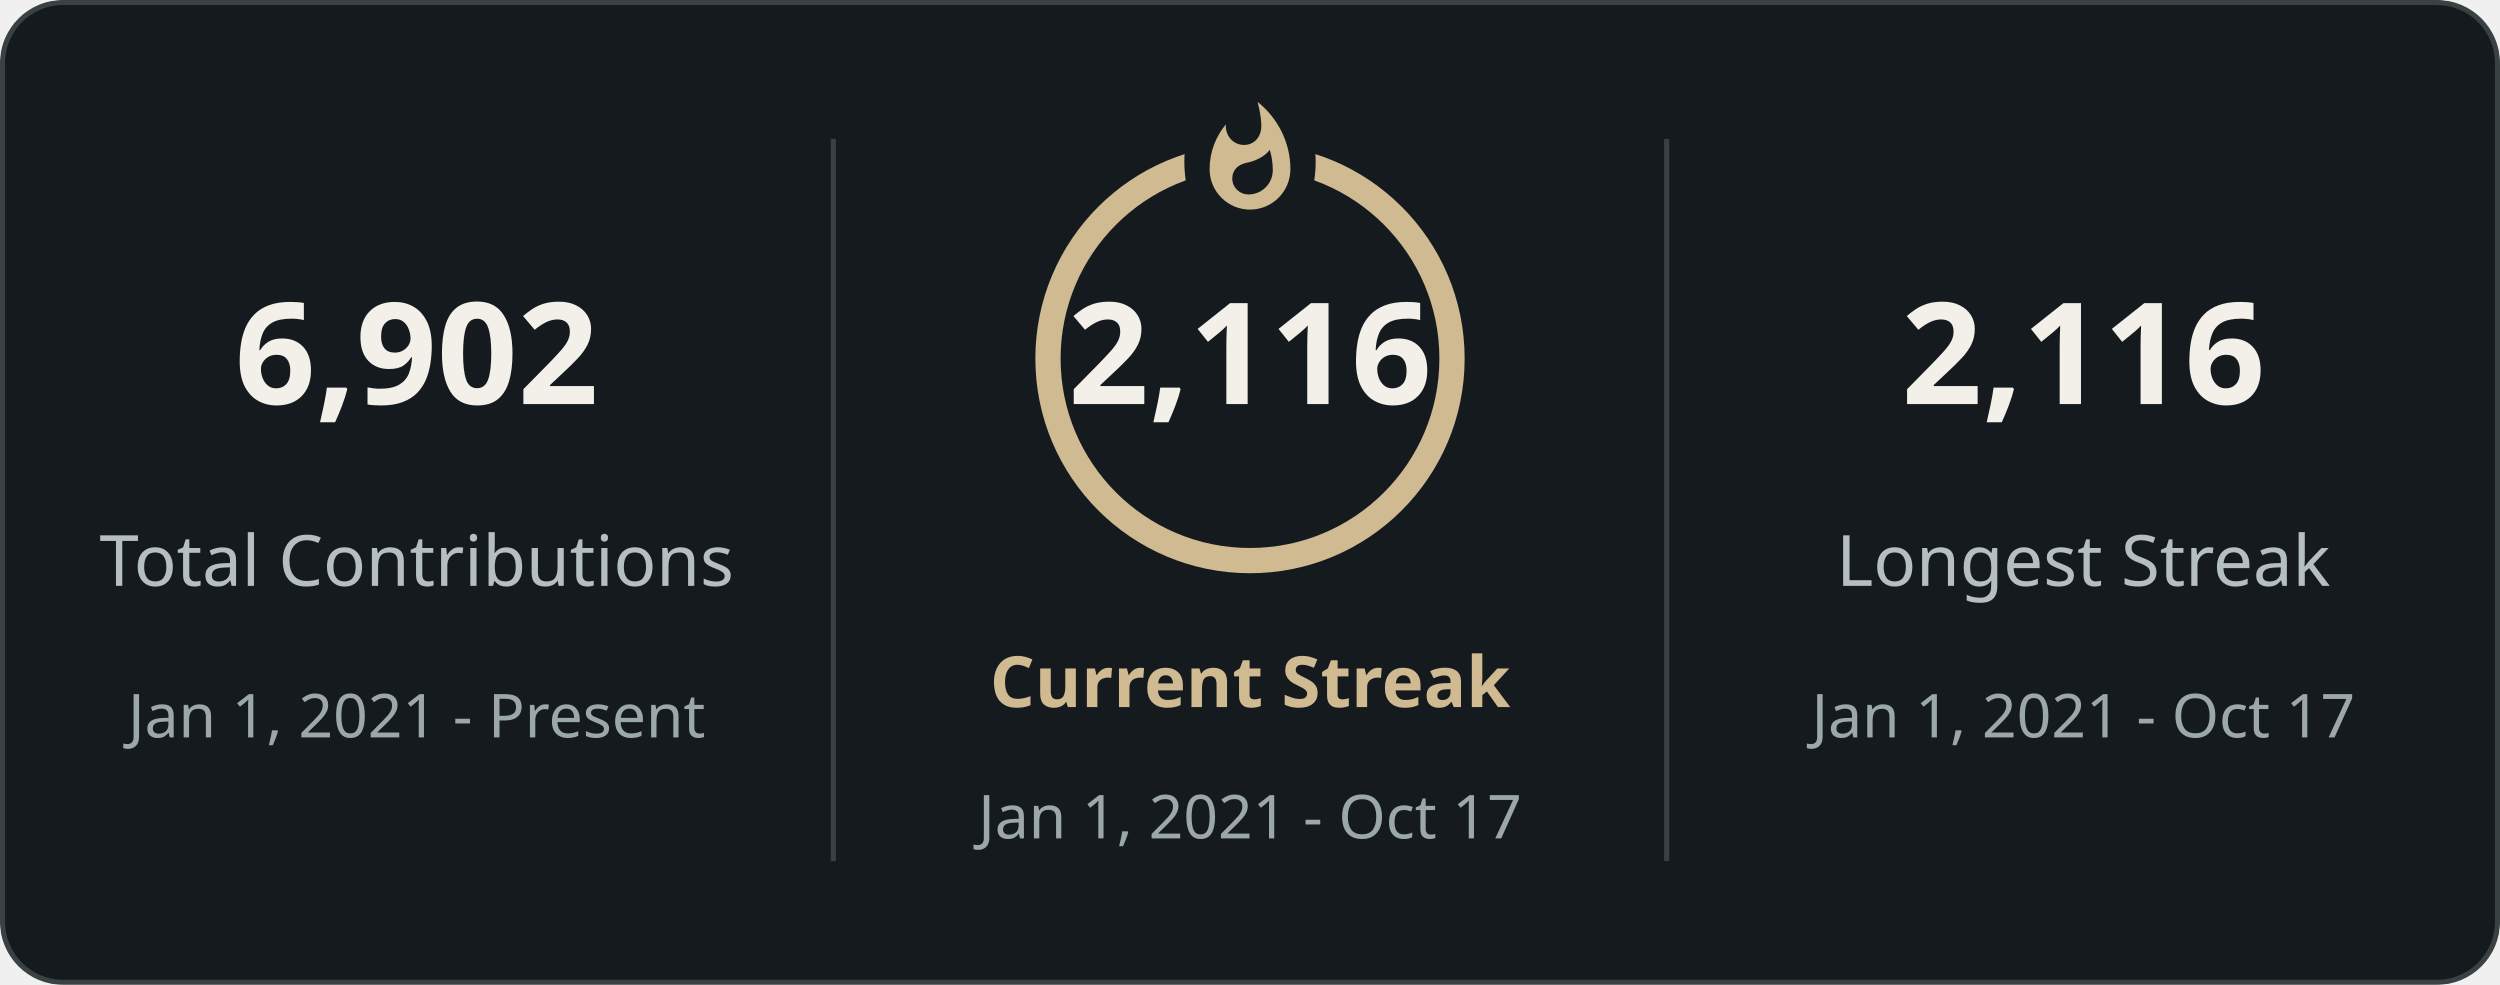
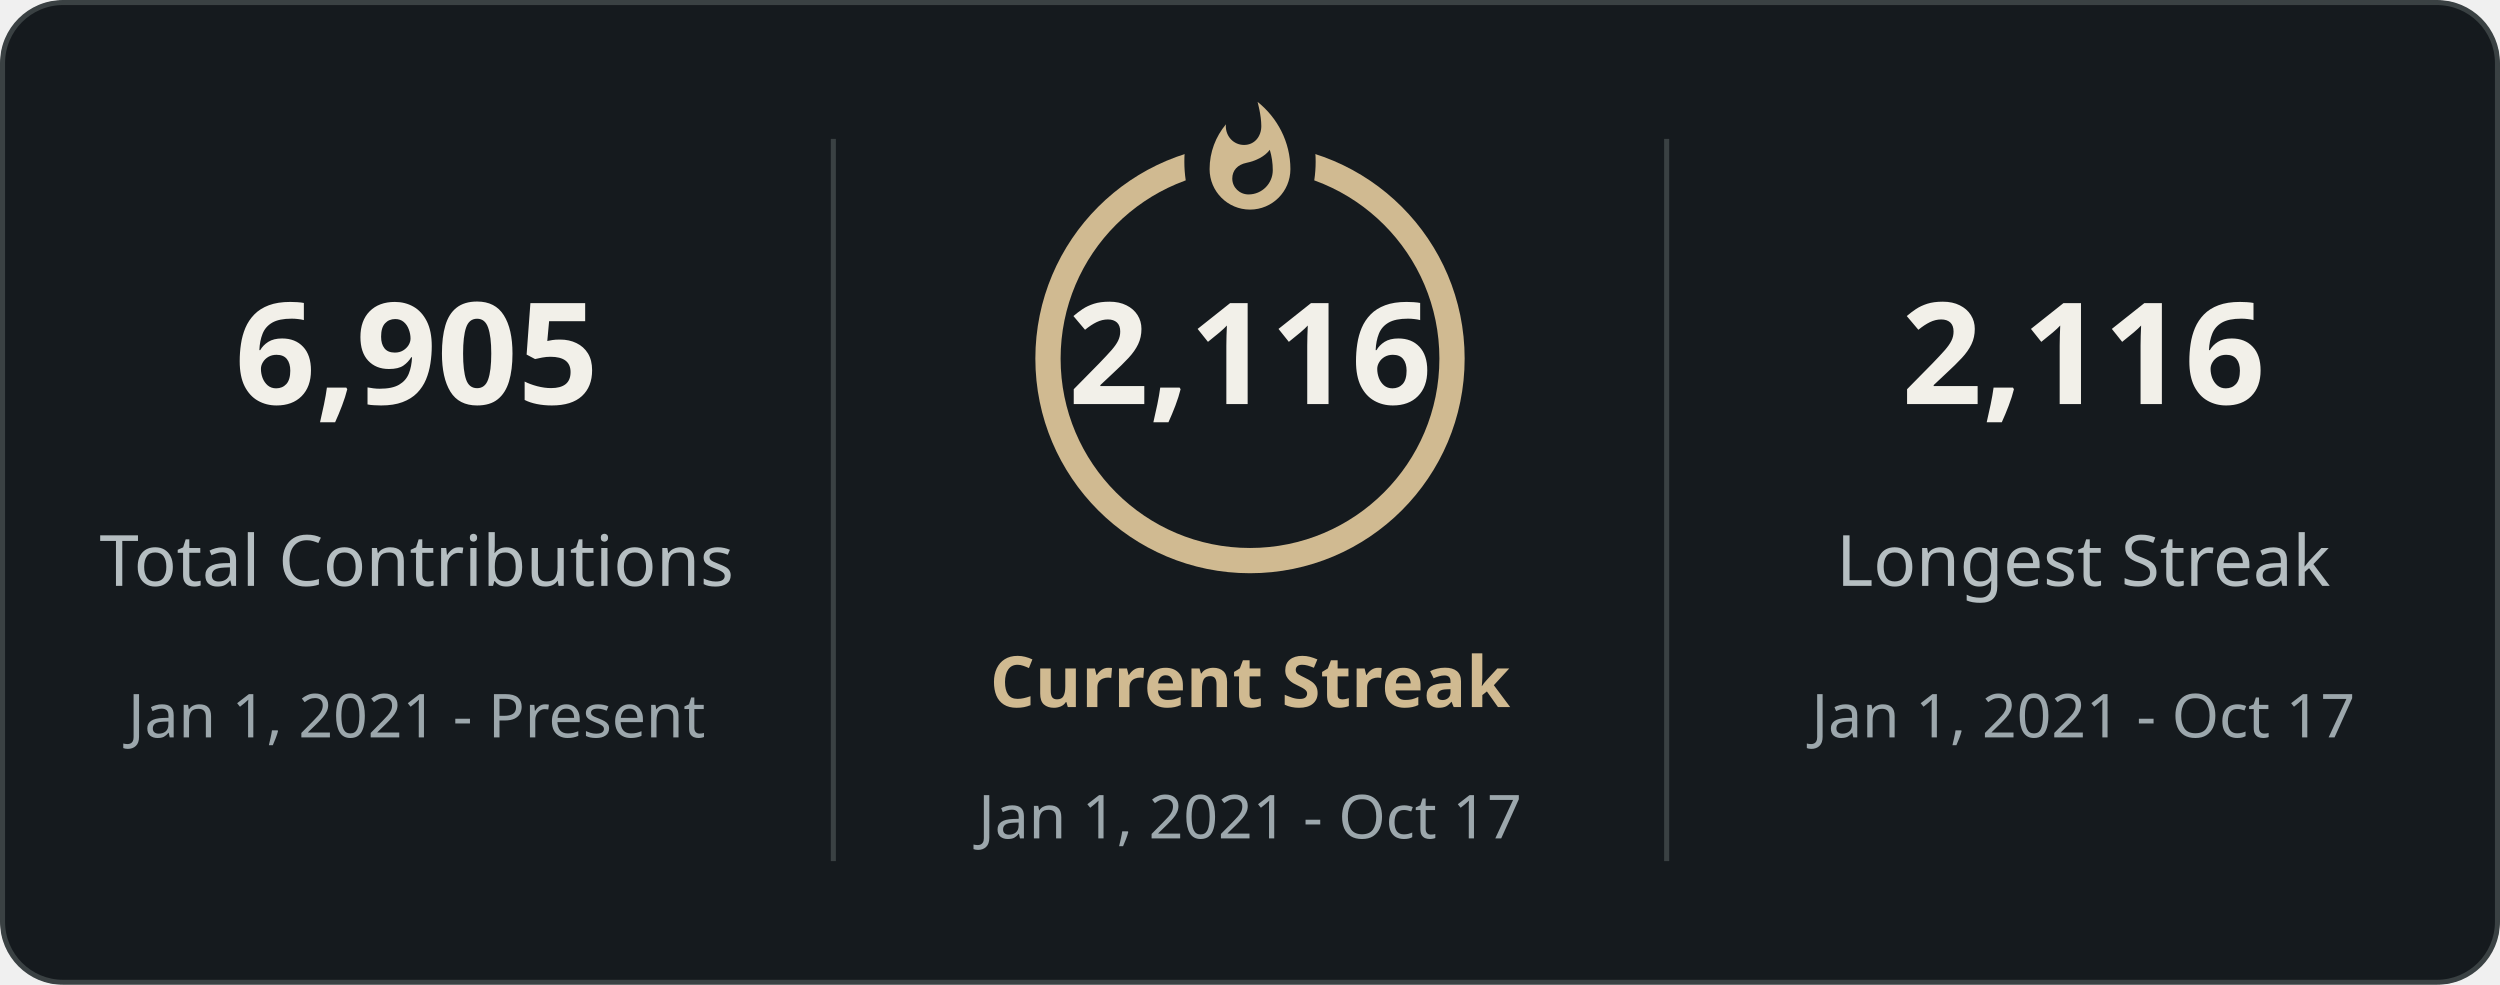
<svg xmlns="http://www.w3.org/2000/svg" style="isolation: isolate" viewBox="0 0 495 195" width="495px" height="195px" direction="ltr">
  <defs>
    <clipPath id="outer_rectangle">
      <rect width="495" height="195" rx="12" />
    </clipPath>
    <mask id="mask_out_ring_behind_fire">
      <rect width="495" height="195" fill="white" />
      <ellipse id="mask-ellipse" cx="247.5" cy="32" rx="13" ry="18" fill="black" />
    </mask>
  </defs>
  <g clip-path="url(#outer_rectangle)">
    <g style="isolation: isolate">
      <rect stroke="#3a4143" fill="#151a1e" rx="12" x="0.5" y="0.5" width="494" height="194" />
    </g>
    <g style="isolation: isolate">
      <line x1="165" y1="28" x2="165" y2="170" vector-effect="non-scaling-stroke" stroke-width="1" stroke="#3a4143" stroke-linejoin="miter" stroke-linecap="square" stroke-miterlimit="3" />
      <line x1="330" y1="28" x2="330" y2="170" vector-effect="non-scaling-stroke" stroke-width="1" stroke="#3a4143" stroke-linejoin="miter" stroke-linecap="square" stroke-miterlimit="3" />
    </g>
    <g style="isolation: isolate">
      <g transform="translate(82.5, 48)">
        <text x="0" y="32" stroke-width="0" text-anchor="middle" fill="#f2f0e9" stroke="none" font-family="&quot;Segoe UI&quot;, Ubuntu, sans-serif" font-weight="700" font-size="28px" font-style="normal" style="opacity: 1; opacity: 1;">
-                         6,902
+                         6,905
                    </text>
      </g>
      <g transform="translate(82.5, 84)">
        <text x="0" y="32" stroke-width="0" text-anchor="middle" fill="#b5bec1" stroke="none" font-family="&quot;Segoe UI&quot;, Ubuntu, sans-serif" font-weight="400" font-size="14px" font-style="normal" style="opacity: 1; opacity: 1;">
                        Total Contributions
                    </text>
      </g>
      <g transform="translate(82.5, 114)">
        <text x="0" y="32" stroke-width="0" text-anchor="middle" fill="#9ca7ac" stroke="none" font-family="&quot;Segoe UI&quot;, Ubuntu, sans-serif" font-weight="400" font-size="12px" font-style="normal" style="opacity: 1; opacity: 1;">
                        Jan 1, 2021 - Present
                    </text>
      </g>
    </g>
    <g style="isolation: isolate">
      <g transform="translate(247.5, 108)">
        <text x="0" y="32" stroke-width="0" text-anchor="middle" fill="#d0ba91" stroke="none" font-family="&quot;Segoe UI&quot;, Ubuntu, sans-serif" font-weight="700" font-size="14px" font-style="normal" style="opacity: 1; opacity: 1;">
                        Current Streak
                    </text>
      </g>
      <g transform="translate(247.5, 145)">
        <text x="0" y="21" stroke-width="0" text-anchor="middle" fill="#9ca7ac" stroke="none" font-family="&quot;Segoe UI&quot;, Ubuntu, sans-serif" font-weight="400" font-size="12px" font-style="normal" style="opacity: 1; opacity: 1;">
                        Jan 1, 2021 - Oct 17
                    </text>
      </g>
      <g mask="url(#mask_out_ring_behind_fire)">
        <circle cx="247.5" cy="71" r="40" fill="none" stroke="#d0ba91" stroke-width="5" style="opacity: 1; opacity: 1;" />
      </g>
      <g transform="translate(247.5, 19.5)" stroke-opacity="0" style="opacity: 1; opacity: 1;">
        <path d="M -12 -0.5 L 15 -0.5 L 15 23.5 L -12 23.5 L -12 -0.5 Z" fill="none" />
        <path d="M 1.5 0.67 C 1.5 0.67 2.24 3.32 2.24 5.47 C 2.24 7.53 0.89 9.2 -1.17 9.2 C -3.23 9.2 -4.79 7.53 -4.79 5.47 L -4.76 5.11 C -6.78 7.51 -8 10.62 -8 13.99 C -8 18.41 -4.42 22 0 22 C 4.42 22 8 18.41 8 13.99 C 8 8.6 5.41 3.79 1.5 0.67 Z M -0.29 19 C -2.07 19 -3.51 17.6 -3.51 15.86 C -3.51 14.24 -2.46 13.1 -0.7 12.74 C 1.07 12.38 2.9 11.53 3.92 10.16 C 4.31 11.45 4.51 12.81 4.51 14.2 C 4.51 16.85 2.36 19 -0.29 19 Z" fill="#d0ba91" stroke-opacity="0" />
      </g>
      <g transform="translate(247.5, 48)">
        <text x="0" y="32" stroke-width="0" text-anchor="middle" fill="#f2f0e9" stroke="none" font-family="&quot;Segoe UI&quot;, Ubuntu, sans-serif" font-weight="700" font-size="28px" font-style="normal" style="font-size: 28px;">
                        2,116
                    </text>
      </g>
    </g>
    <g style="isolation: isolate">
      <g transform="translate(412.5, 48)">
        <text x="0" y="32" stroke-width="0" text-anchor="middle" fill="#f2f0e9" stroke="none" font-family="&quot;Segoe UI&quot;, Ubuntu, sans-serif" font-weight="700" font-size="28px" font-style="normal" style="opacity: 1; opacity: 1;">
                        2,116
                    </text>
      </g>
      <g transform="translate(412.5, 84)">
        <text x="0" y="32" stroke-width="0" text-anchor="middle" fill="#b5bec1" stroke="none" font-family="&quot;Segoe UI&quot;, Ubuntu, sans-serif" font-weight="400" font-size="14px" font-style="normal" style="opacity: 1; opacity: 1;">
                        Longest Streak
                    </text>
      </g>
      <g transform="translate(412.5, 114)">
        <text x="0" y="32" stroke-width="0" text-anchor="middle" fill="#9ca7ac" stroke="none" font-family="&quot;Segoe UI&quot;, Ubuntu, sans-serif" font-weight="400" font-size="12px" font-style="normal" style="opacity: 1; opacity: 1;">
                        Jan 1, 2021 - Oct 17
                    </text>
      </g>
    </g>
  </g>
</svg>
